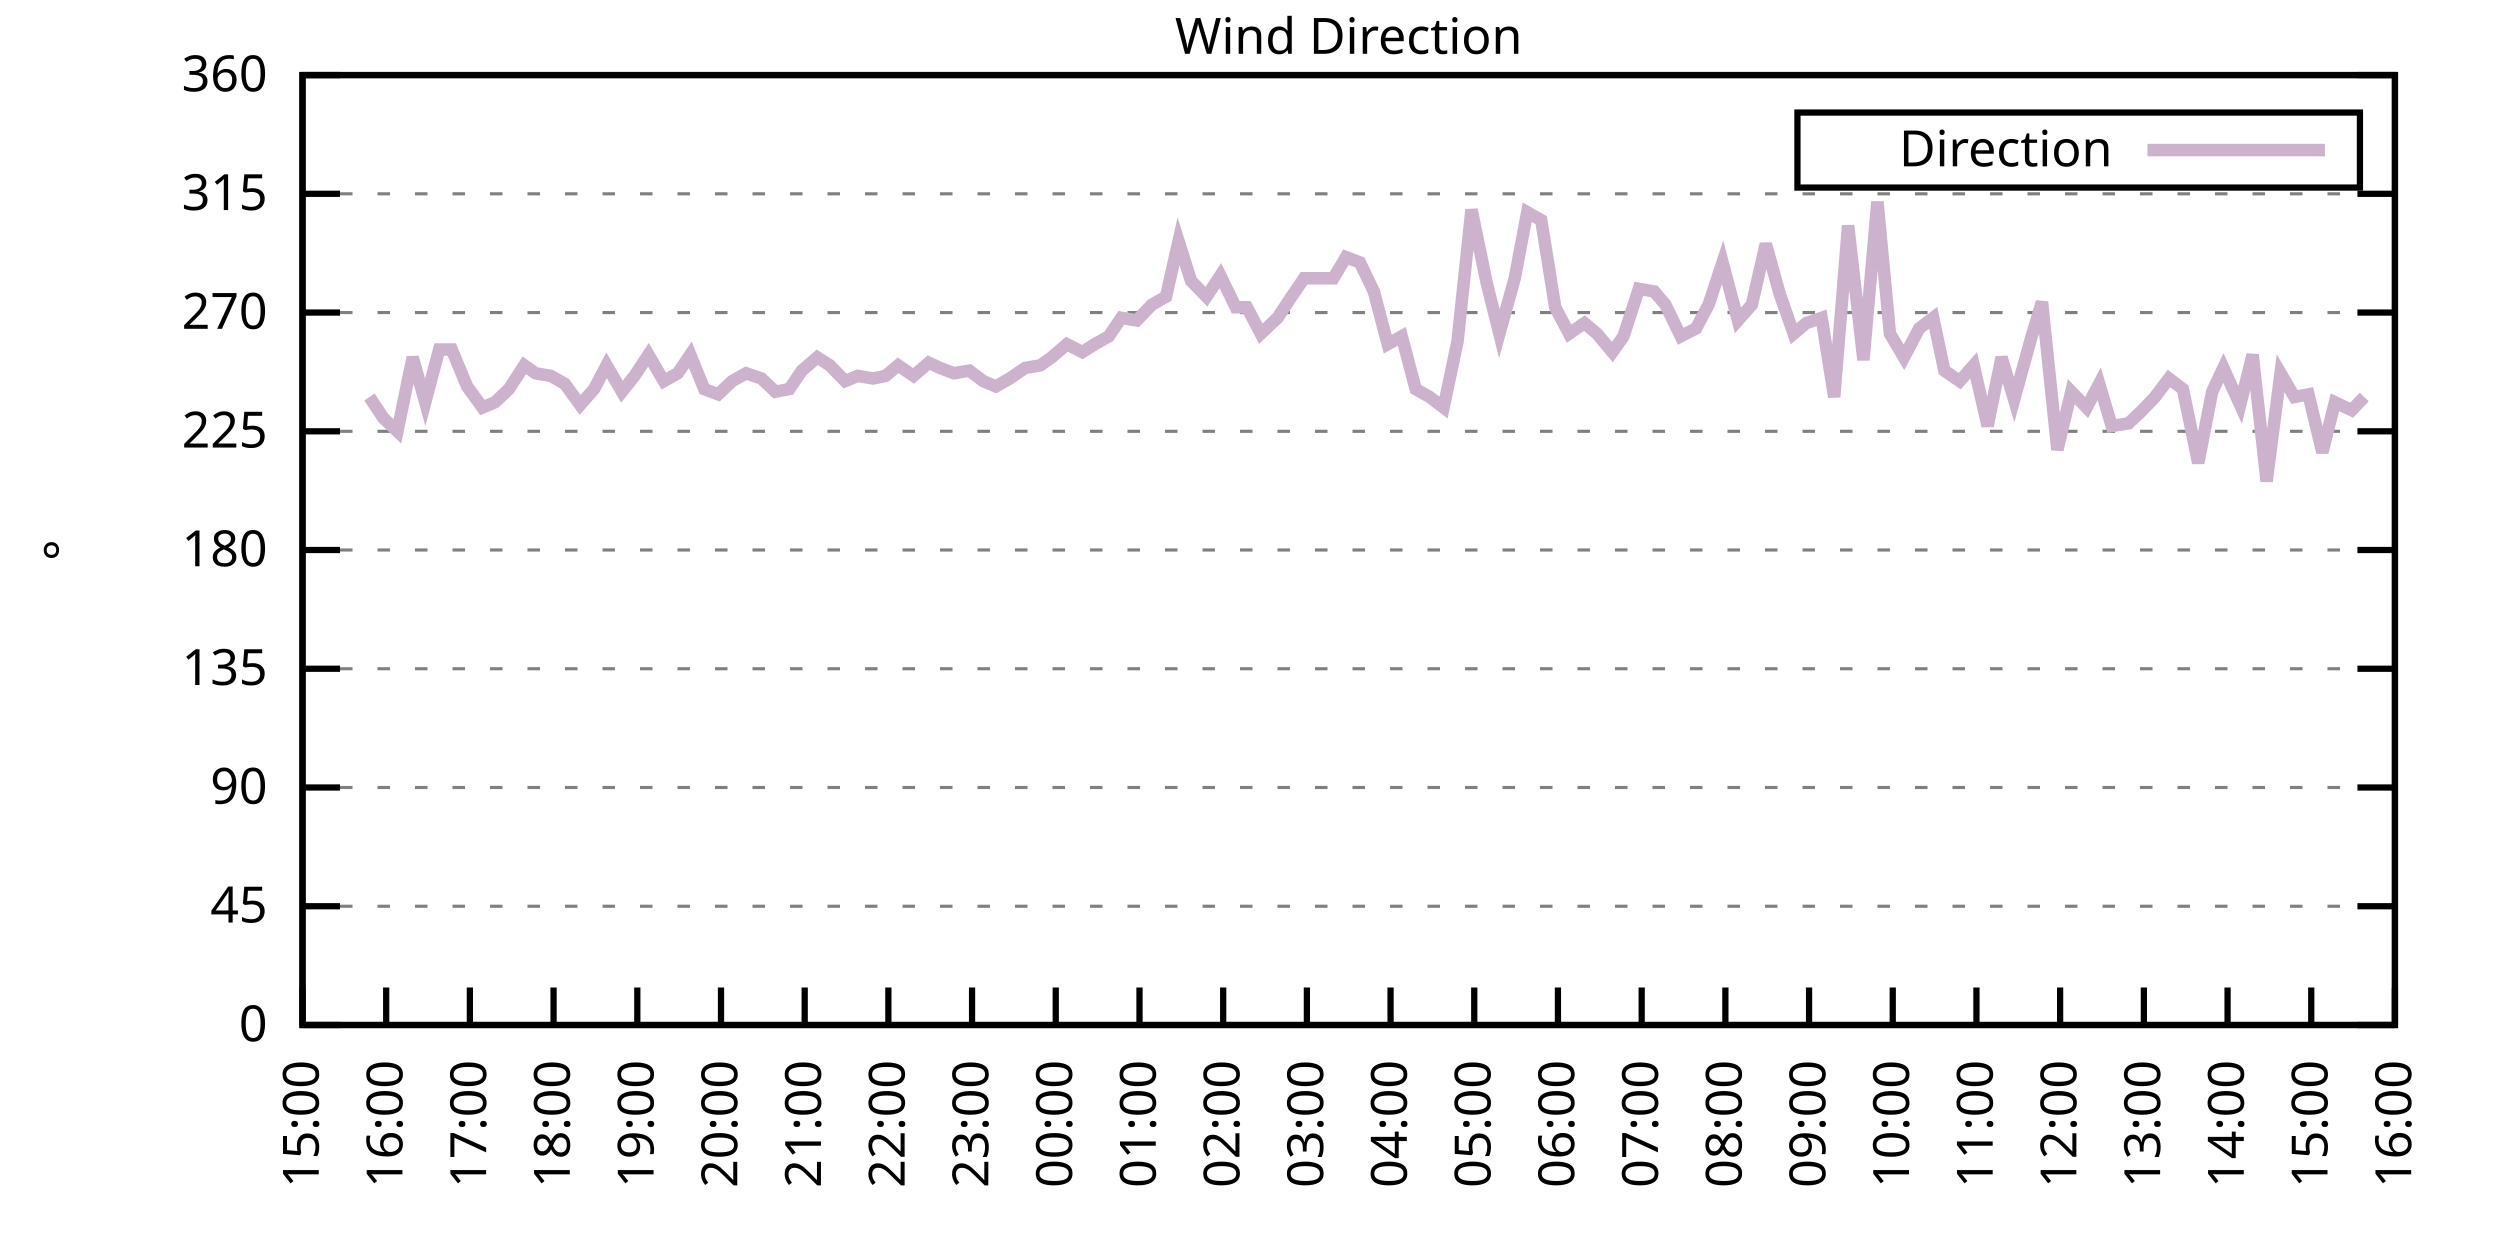
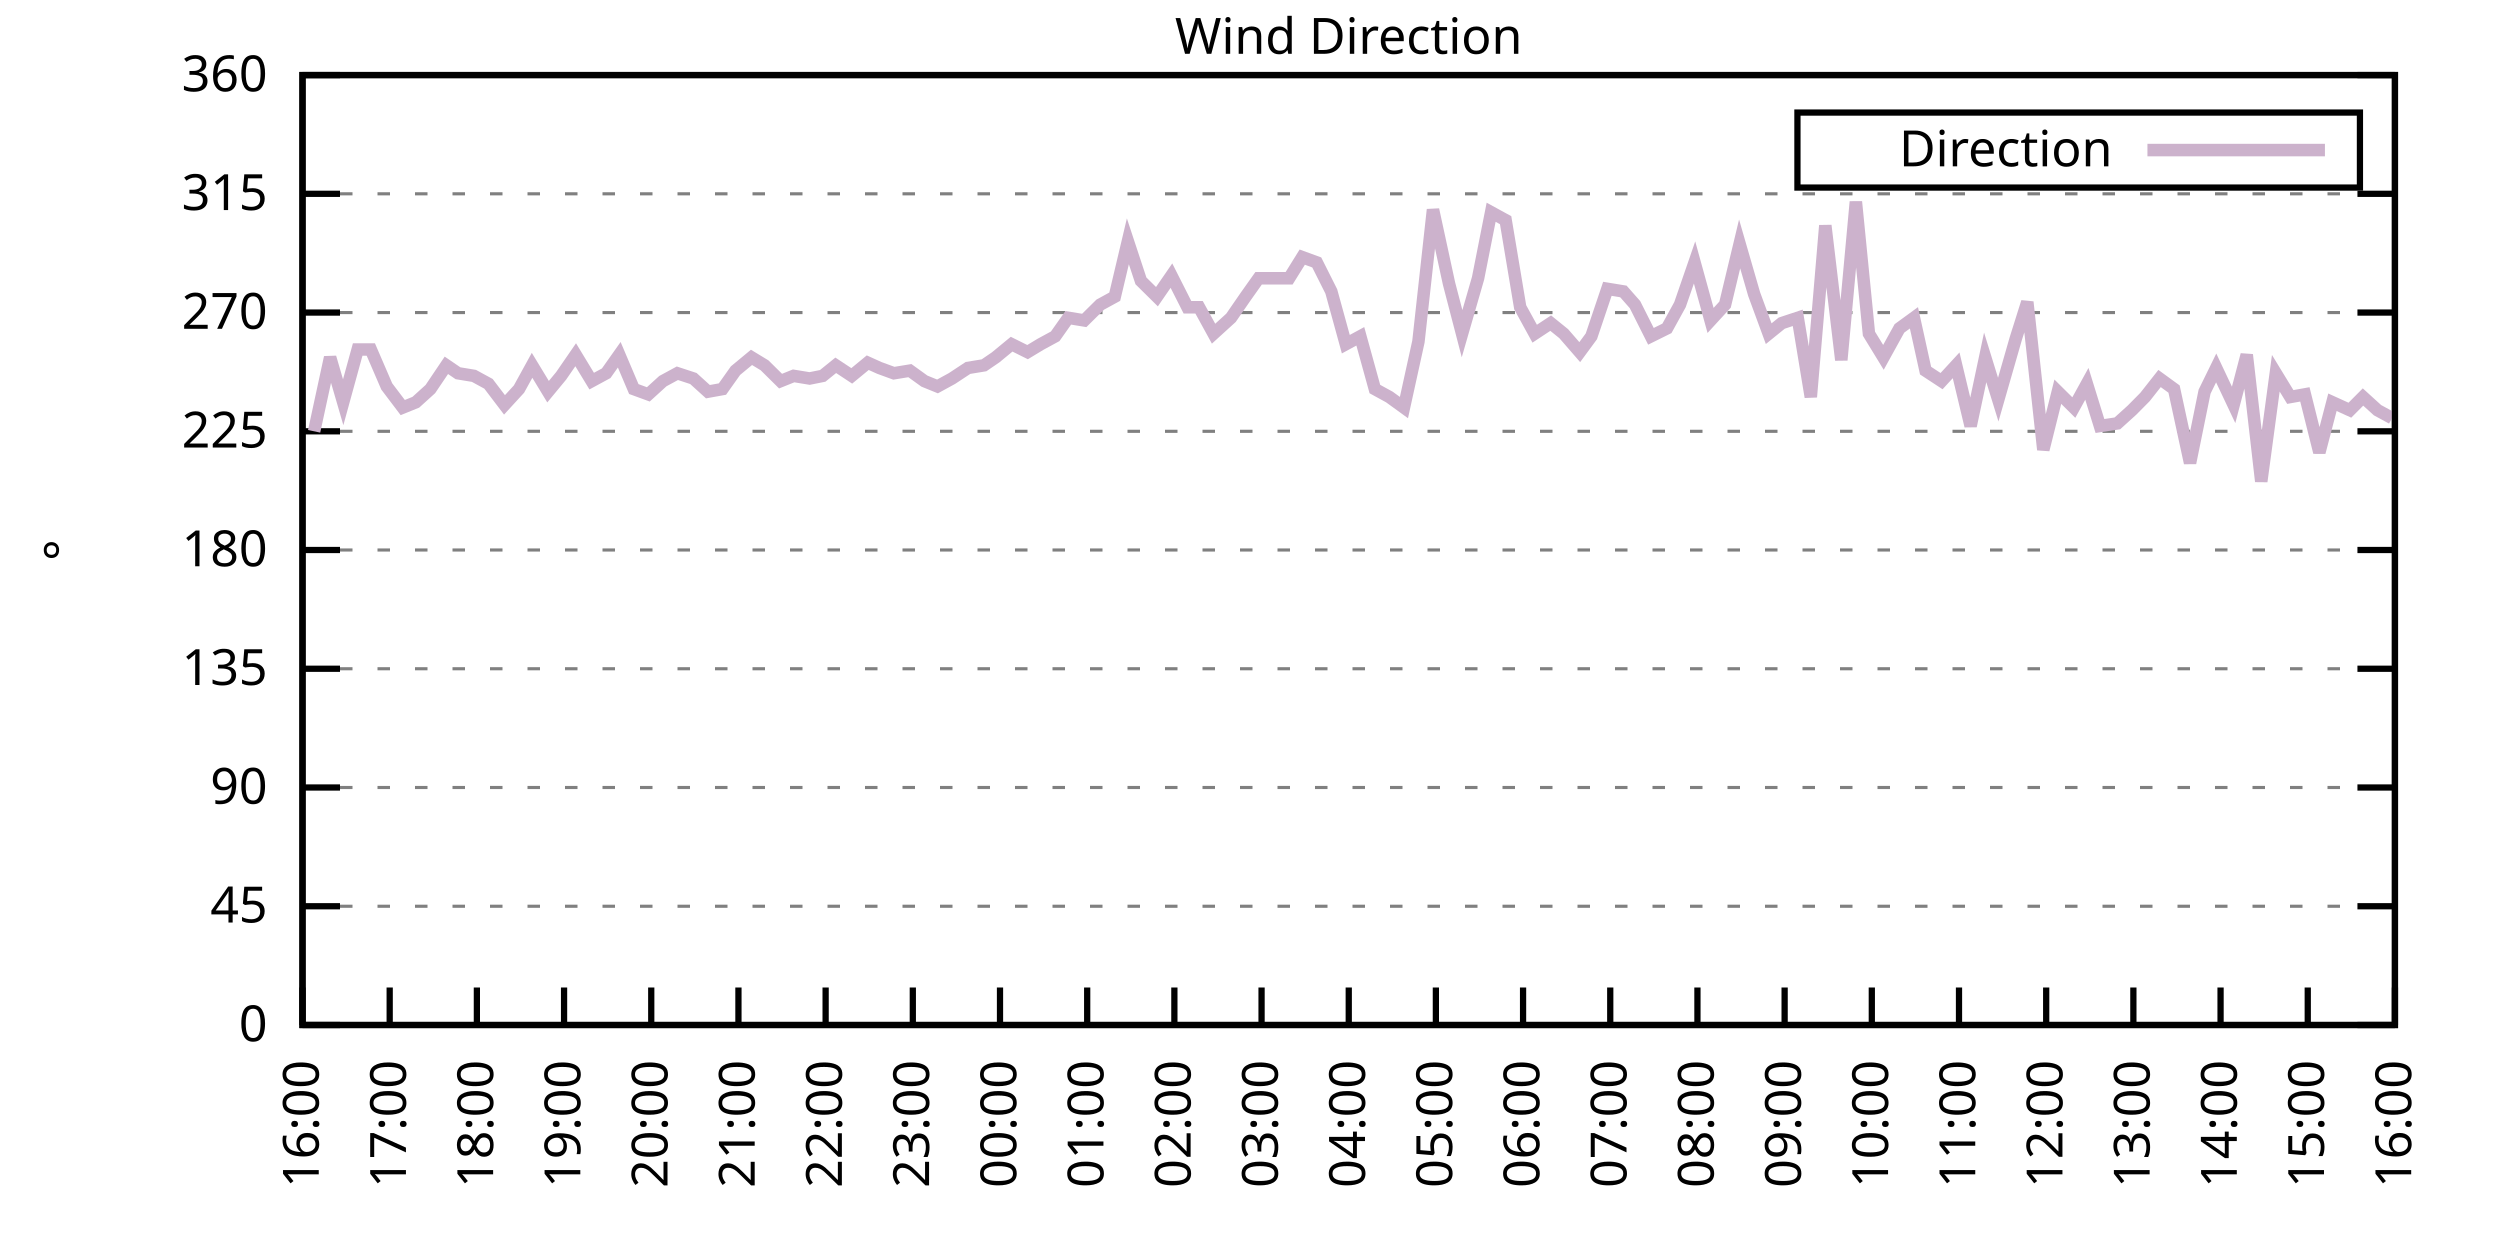
<svg xmlns="http://www.w3.org/2000/svg" xmlns:xlink="http://www.w3.org/1999/xlink" width="400" height="200" viewBox="0 0 400 200">
  <g id="gnuplot_canvas">
    <rect x="0" y="0" width="400" height="200" fill="none" />
    <defs>
      <circle id="gpDot" r="0.5" stroke-width="0.5" stroke="currentColor" />
      <path id="gpPt0" stroke-width="0.333" stroke="currentColor" d="M-1,0 h2 M0,-1 v2" />
      <path id="gpPt1" stroke-width="0.333" stroke="currentColor" d="M-1,-1 L1,1 M1,-1 L-1,1" />
      <path id="gpPt2" stroke-width="0.333" stroke="currentColor" d="M-1,0 L1,0 M0,-1 L0,1 M-1,-1 L1,1 M-1,1 L1,-1" />
      <rect id="gpPt3" stroke-width="0.333" stroke="currentColor" x="-1" y="-1" width="2" height="2" />
      <rect id="gpPt4" stroke-width="0.333" stroke="currentColor" fill="currentColor" x="-1" y="-1" width="2" height="2" />
      <circle id="gpPt5" stroke-width="0.333" stroke="currentColor" cx="0" cy="0" r="1" />
      <use xlink:href="#gpPt5" id="gpPt6" fill="currentColor" stroke="none" />
      <path id="gpPt7" stroke-width="0.333" stroke="currentColor" d="M0,-1.33 L-1.33,0.67 L1.33,0.67 z" />
      <use xlink:href="#gpPt7" id="gpPt8" fill="currentColor" stroke="none" />
      <use xlink:href="#gpPt7" id="gpPt9" stroke="currentColor" transform="rotate(180)" />
      <use xlink:href="#gpPt9" id="gpPt10" fill="currentColor" stroke="none" />
      <use xlink:href="#gpPt3" id="gpPt11" stroke="currentColor" transform="rotate(45)" />
      <use xlink:href="#gpPt11" id="gpPt12" fill="currentColor" stroke="none" />
      <path id="gpPt13" stroke-width="0.333" stroke="currentColor" d="M0,1.330 L1.265,0.411 L0.782,-1.067 L-0.782,-1.076 L-1.265,0.411 z" />
      <use xlink:href="#gpPt13" id="gpPt14" fill="currentColor" stroke="none" />
      <filter id="textbox" filterUnits="objectBoundingBox" x="0" y="0" height="1" width="1">
        <feFlood flood-color="white" flood-opacity="1" result="bgnd" />
        <feComposite in="SourceGraphic" in2="bgnd" operator="atop" />
      </filter>
      <filter id="greybox" filterUnits="objectBoundingBox" x="0" y="0" height="1" width="1">
        <feFlood flood-color="lightgrey" flood-opacity="1" result="grey" />
        <feComposite in="SourceGraphic" in2="grey" operator="atop" />
      </filter>
    </defs>
    <g fill="none" color="white" stroke="currentColor" stroke-width="1.00" stroke-linecap="butt" stroke-linejoin="miter">
</g>
    <g fill="none" color="black" stroke="currentColor" stroke-width="1.00" stroke-linecap="butt" stroke-linejoin="miter">
      <g stroke="none" shape-rendering="crispEdges">
        <polygon fill="rgb(255, 255, 255)" points="48.40,164.00 383.18,164.00 383.18,12.02 48.40,12.02 " />
      </g>
    </g>
    <g fill="none" color="black" stroke="currentColor" stroke-width="1.00" stroke-linecap="butt" stroke-linejoin="miter">
</g>
    <g fill="none" color="black" stroke="black" stroke-width="0.50" stroke-linecap="butt" stroke-linejoin="miter">
</g>
    <g fill="none" color="gray" stroke="currentColor" stroke-width="0.50" stroke-linecap="butt" stroke-linejoin="miter">
      <path stroke="gray" stroke-dasharray="2,4" class="gridline" d="M48.40,164.00 L383.19,164.00  " />
    </g>
    <g fill="none" color="gray" stroke="gray" stroke-width="1.00" stroke-linecap="butt" stroke-linejoin="miter">
</g>
    <g fill="none" color="black" stroke="currentColor" stroke-width="1.00" stroke-linecap="butt" stroke-linejoin="miter">
      <path stroke="black" d="M48.40,164.00 L54.40,164.00 M383.19,164.00 L377.19,164.00  " />
      <g transform="translate(42.80,166.60)" stroke="none" fill="black" font-family="Sans" font-size="8.00" text-anchor="end">
        <text>
          <tspan font-family="Sans"> 0</tspan>
        </text>
      </g>
    </g>
    <g fill="none" color="black" stroke="currentColor" stroke-width="1.00" stroke-linecap="butt" stroke-linejoin="miter">
</g>
    <g fill="none" color="black" stroke="black" stroke-width="0.50" stroke-linecap="butt" stroke-linejoin="miter">
</g>
    <g fill="none" color="gray" stroke="currentColor" stroke-width="0.50" stroke-linecap="butt" stroke-linejoin="miter">
      <path stroke="gray" stroke-dasharray="2,4" class="gridline" d="M48.40,145.00 L383.19,145.00  " />
    </g>
    <g fill="none" color="gray" stroke="gray" stroke-width="1.00" stroke-linecap="butt" stroke-linejoin="miter">
</g>
    <g fill="none" color="black" stroke="currentColor" stroke-width="1.00" stroke-linecap="butt" stroke-linejoin="miter">
      <path stroke="black" d="M48.40,145.00 L54.40,145.00 M383.19,145.00 L377.19,145.00  " />
      <g transform="translate(42.80,147.60)" stroke="none" fill="black" font-family="Sans" font-size="8.00" text-anchor="end">
        <text>
          <tspan font-family="Sans"> 45</tspan>
        </text>
      </g>
    </g>
    <g fill="none" color="black" stroke="currentColor" stroke-width="1.00" stroke-linecap="butt" stroke-linejoin="miter">
</g>
    <g fill="none" color="black" stroke="black" stroke-width="0.50" stroke-linecap="butt" stroke-linejoin="miter">
</g>
    <g fill="none" color="gray" stroke="currentColor" stroke-width="0.50" stroke-linecap="butt" stroke-linejoin="miter">
      <path stroke="gray" stroke-dasharray="2,4" class="gridline" d="M48.40,126.00 L383.19,126.00  " />
    </g>
    <g fill="none" color="gray" stroke="gray" stroke-width="1.00" stroke-linecap="butt" stroke-linejoin="miter">
</g>
    <g fill="none" color="black" stroke="currentColor" stroke-width="1.00" stroke-linecap="butt" stroke-linejoin="miter">
      <path stroke="black" d="M48.40,126.00 L54.40,126.00 M383.19,126.00 L377.19,126.00  " />
      <g transform="translate(42.80,128.60)" stroke="none" fill="black" font-family="Sans" font-size="8.00" text-anchor="end">
        <text>
          <tspan font-family="Sans"> 90</tspan>
        </text>
      </g>
    </g>
    <g fill="none" color="black" stroke="currentColor" stroke-width="1.00" stroke-linecap="butt" stroke-linejoin="miter">
</g>
    <g fill="none" color="black" stroke="black" stroke-width="0.50" stroke-linecap="butt" stroke-linejoin="miter">
</g>
    <g fill="none" color="gray" stroke="currentColor" stroke-width="0.50" stroke-linecap="butt" stroke-linejoin="miter">
      <path stroke="gray" stroke-dasharray="2,4" class="gridline" d="M48.40,107.00 L383.19,107.00  " />
    </g>
    <g fill="none" color="gray" stroke="gray" stroke-width="1.00" stroke-linecap="butt" stroke-linejoin="miter">
</g>
    <g fill="none" color="black" stroke="currentColor" stroke-width="1.00" stroke-linecap="butt" stroke-linejoin="miter">
      <path stroke="black" d="M48.40,107.00 L54.40,107.00 M383.19,107.00 L377.19,107.00  " />
      <g transform="translate(42.80,109.60)" stroke="none" fill="black" font-family="Sans" font-size="8.00" text-anchor="end">
        <text>
          <tspan font-family="Sans"> 135</tspan>
        </text>
      </g>
    </g>
    <g fill="none" color="black" stroke="currentColor" stroke-width="1.00" stroke-linecap="butt" stroke-linejoin="miter">
</g>
    <g fill="none" color="black" stroke="black" stroke-width="0.50" stroke-linecap="butt" stroke-linejoin="miter">
</g>
    <g fill="none" color="gray" stroke="currentColor" stroke-width="0.50" stroke-linecap="butt" stroke-linejoin="miter">
      <path stroke="gray" stroke-dasharray="2,4" class="gridline" d="M48.40,88.00 L383.19,88.00  " />
    </g>
    <g fill="none" color="gray" stroke="gray" stroke-width="1.00" stroke-linecap="butt" stroke-linejoin="miter">
</g>
    <g fill="none" color="black" stroke="currentColor" stroke-width="1.00" stroke-linecap="butt" stroke-linejoin="miter">
      <path stroke="black" d="M48.40,88.00 L54.40,88.00 M383.19,88.00 L377.19,88.00  " />
      <g transform="translate(42.80,90.60)" stroke="none" fill="black" font-family="Sans" font-size="8.00" text-anchor="end">
        <text>
          <tspan font-family="Sans"> 180</tspan>
        </text>
      </g>
    </g>
    <g fill="none" color="black" stroke="currentColor" stroke-width="1.00" stroke-linecap="butt" stroke-linejoin="miter">
</g>
    <g fill="none" color="black" stroke="black" stroke-width="0.50" stroke-linecap="butt" stroke-linejoin="miter">
</g>
    <g fill="none" color="gray" stroke="currentColor" stroke-width="0.50" stroke-linecap="butt" stroke-linejoin="miter">
      <path stroke="gray" stroke-dasharray="2,4" class="gridline" d="M48.40,69.01 L383.19,69.01  " />
    </g>
    <g fill="none" color="gray" stroke="gray" stroke-width="1.00" stroke-linecap="butt" stroke-linejoin="miter">
</g>
    <g fill="none" color="black" stroke="currentColor" stroke-width="1.00" stroke-linecap="butt" stroke-linejoin="miter">
      <path stroke="black" d="M48.40,69.01 L54.40,69.01 M383.19,69.01 L377.19,69.01  " />
      <g transform="translate(42.80,71.61)" stroke="none" fill="black" font-family="Sans" font-size="8.00" text-anchor="end">
        <text>
          <tspan font-family="Sans"> 225</tspan>
        </text>
      </g>
    </g>
    <g fill="none" color="black" stroke="currentColor" stroke-width="1.00" stroke-linecap="butt" stroke-linejoin="miter">
</g>
    <g fill="none" color="black" stroke="black" stroke-width="0.50" stroke-linecap="butt" stroke-linejoin="miter">
</g>
    <g fill="none" color="gray" stroke="currentColor" stroke-width="0.50" stroke-linecap="butt" stroke-linejoin="miter">
      <path stroke="gray" stroke-dasharray="2,4" class="gridline" d="M48.40,50.01 L383.19,50.01  " />
    </g>
    <g fill="none" color="gray" stroke="gray" stroke-width="1.00" stroke-linecap="butt" stroke-linejoin="miter">
</g>
    <g fill="none" color="black" stroke="currentColor" stroke-width="1.00" stroke-linecap="butt" stroke-linejoin="miter">
      <path stroke="black" d="M48.40,50.01 L54.40,50.01 M383.19,50.01 L377.19,50.01  " />
      <g transform="translate(42.80,52.61)" stroke="none" fill="black" font-family="Sans" font-size="8.00" text-anchor="end">
        <text>
          <tspan font-family="Sans"> 270</tspan>
        </text>
      </g>
    </g>
    <g fill="none" color="black" stroke="currentColor" stroke-width="1.00" stroke-linecap="butt" stroke-linejoin="miter">
</g>
    <g fill="none" color="black" stroke="black" stroke-width="0.50" stroke-linecap="butt" stroke-linejoin="miter">
</g>
    <g fill="none" color="gray" stroke="currentColor" stroke-width="0.50" stroke-linecap="butt" stroke-linejoin="miter">
      <path stroke="gray" stroke-dasharray="2,4" class="gridline" d="M48.40,31.01 L383.19,31.01  " />
    </g>
    <g fill="none" color="gray" stroke="gray" stroke-width="1.00" stroke-linecap="butt" stroke-linejoin="miter">
</g>
    <g fill="none" color="black" stroke="currentColor" stroke-width="1.00" stroke-linecap="butt" stroke-linejoin="miter">
      <path stroke="black" d="M48.40,31.01 L54.40,31.01 M383.19,31.01 L377.19,31.01  " />
      <g transform="translate(42.80,33.61)" stroke="none" fill="black" font-family="Sans" font-size="8.00" text-anchor="end">
        <text>
          <tspan font-family="Sans"> 315</tspan>
        </text>
      </g>
    </g>
    <g fill="none" color="black" stroke="currentColor" stroke-width="1.00" stroke-linecap="butt" stroke-linejoin="miter">
</g>
    <g fill="none" color="black" stroke="black" stroke-width="0.50" stroke-linecap="butt" stroke-linejoin="miter">
</g>
    <g fill="none" color="gray" stroke="currentColor" stroke-width="0.50" stroke-linecap="butt" stroke-linejoin="miter">
      <path stroke="gray" stroke-dasharray="2,4" class="gridline" d="M48.40,12.01 L383.19,12.01  " />
    </g>
    <g fill="none" color="gray" stroke="gray" stroke-width="1.00" stroke-linecap="butt" stroke-linejoin="miter">
</g>
    <g fill="none" color="black" stroke="currentColor" stroke-width="1.00" stroke-linecap="butt" stroke-linejoin="miter">
      <path stroke="black" d="M48.40,12.01 L54.40,12.01 M383.19,12.01 L377.19,12.01  " />
      <g transform="translate(42.80,14.61)" stroke="none" fill="black" font-family="Sans" font-size="8.00" text-anchor="end">
        <text>
          <tspan font-family="Sans"> 360</tspan>
        </text>
      </g>
    </g>
    <g fill="none" color="black" stroke="currentColor" stroke-width="1.00" stroke-linecap="butt" stroke-linejoin="miter">
      <path stroke="black" d="M48.40,164.00 L48.40,158.00  " />
      <g transform="translate(51.00,169.60) rotate(270.00)" stroke="none" fill="black" font-family="Sans" font-size="8.00" text-anchor="end">
        <text>
-           <tspan font-family="Sans">15:00</tspan>
-         </text>
-       </g>
-     </g>
-     <g fill="none" color="black" stroke="currentColor" stroke-width="1.00" stroke-linecap="butt" stroke-linejoin="miter">
-       <path stroke="black" d="M61.79,164.00 L61.79,158.00  " />
-       <g transform="translate(64.39,169.60) rotate(270.00)" stroke="none" fill="black" font-family="Sans" font-size="8.00" text-anchor="end">
-         <text>
          <tspan font-family="Sans">16:00</tspan>
        </text>
      </g>
    </g>
    <g fill="none" color="black" stroke="currentColor" stroke-width="1.00" stroke-linecap="butt" stroke-linejoin="miter">
-       <path stroke="black" d="M75.18,164.00 L75.18,158.00  " />
-       <g transform="translate(77.78,169.60) rotate(270.00)" stroke="none" fill="black" font-family="Sans" font-size="8.00" text-anchor="end">
+       <path stroke="black" d="M62.35,164.00 L62.35,158.00  " />
+       <g transform="translate(64.95,169.60) rotate(270.00)" stroke="none" fill="black" font-family="Sans" font-size="8.00" text-anchor="end">
        <text>
          <tspan font-family="Sans">17:00</tspan>
        </text>
      </g>
    </g>
    <g fill="none" color="black" stroke="currentColor" stroke-width="1.00" stroke-linecap="butt" stroke-linejoin="miter">
-       <path stroke="black" d="M88.57,164.00 L88.57,158.00  " />
-       <g transform="translate(91.17,169.60) rotate(270.00)" stroke="none" fill="black" font-family="Sans" font-size="8.00" text-anchor="end">
+       <path stroke="black" d="M76.30,164.00 L76.30,158.00  " />
+       <g transform="translate(78.90,169.60) rotate(270.00)" stroke="none" fill="black" font-family="Sans" font-size="8.00" text-anchor="end">
        <text>
          <tspan font-family="Sans">18:00</tspan>
        </text>
      </g>
    </g>
    <g fill="none" color="black" stroke="currentColor" stroke-width="1.00" stroke-linecap="butt" stroke-linejoin="miter">
-       <path stroke="black" d="M101.97,164.00 L101.97,158.00  " />
-       <g transform="translate(104.57,169.60) rotate(270.00)" stroke="none" fill="black" font-family="Sans" font-size="8.00" text-anchor="end">
+       <path stroke="black" d="M90.25,164.00 L90.25,158.00  " />
+       <g transform="translate(92.85,169.60) rotate(270.00)" stroke="none" fill="black" font-family="Sans" font-size="8.00" text-anchor="end">
        <text>
          <tspan font-family="Sans">19:00</tspan>
        </text>
      </g>
    </g>
    <g fill="none" color="black" stroke="currentColor" stroke-width="1.00" stroke-linecap="butt" stroke-linejoin="miter">
-       <path stroke="black" d="M115.36,164.00 L115.36,158.00  " />
-       <g transform="translate(117.96,169.60) rotate(270.00)" stroke="none" fill="black" font-family="Sans" font-size="8.00" text-anchor="end">
+       <path stroke="black" d="M104.20,164.00 L104.20,158.00  " />
+       <g transform="translate(106.80,169.60) rotate(270.00)" stroke="none" fill="black" font-family="Sans" font-size="8.00" text-anchor="end">
        <text>
          <tspan font-family="Sans">20:00</tspan>
        </text>
      </g>
    </g>
    <g fill="none" color="black" stroke="currentColor" stroke-width="1.00" stroke-linecap="butt" stroke-linejoin="miter">
-       <path stroke="black" d="M128.75,164.00 L128.75,158.00  " />
-       <g transform="translate(131.35,169.60) rotate(270.00)" stroke="none" fill="black" font-family="Sans" font-size="8.00" text-anchor="end">
+       <path stroke="black" d="M118.15,164.00 L118.15,158.00  " />
+       <g transform="translate(120.75,169.60) rotate(270.00)" stroke="none" fill="black" font-family="Sans" font-size="8.00" text-anchor="end">
        <text>
          <tspan font-family="Sans">21:00</tspan>
        </text>
      </g>
    </g>
    <g fill="none" color="black" stroke="currentColor" stroke-width="1.00" stroke-linecap="butt" stroke-linejoin="miter">
-       <path stroke="black" d="M142.14,164.00 L142.14,158.00  " />
-       <g transform="translate(144.74,169.60) rotate(270.00)" stroke="none" fill="black" font-family="Sans" font-size="8.00" text-anchor="end">
+       <path stroke="black" d="M132.10,164.00 L132.10,158.00  " />
+       <g transform="translate(134.70,169.60) rotate(270.00)" stroke="none" fill="black" font-family="Sans" font-size="8.00" text-anchor="end">
        <text>
          <tspan font-family="Sans">22:00</tspan>
        </text>
      </g>
    </g>
    <g fill="none" color="black" stroke="currentColor" stroke-width="1.00" stroke-linecap="butt" stroke-linejoin="miter">
-       <path stroke="black" d="M155.53,164.00 L155.53,158.00  " />
-       <g transform="translate(158.13,169.60) rotate(270.00)" stroke="none" fill="black" font-family="Sans" font-size="8.00" text-anchor="end">
+       <path stroke="black" d="M146.05,164.00 L146.05,158.00  " />
+       <g transform="translate(148.65,169.60) rotate(270.00)" stroke="none" fill="black" font-family="Sans" font-size="8.00" text-anchor="end">
        <text>
          <tspan font-family="Sans">23:00</tspan>
        </text>
      </g>
    </g>
    <g fill="none" color="black" stroke="currentColor" stroke-width="1.00" stroke-linecap="butt" stroke-linejoin="miter">
-       <path stroke="black" d="M168.92,164.00 L168.92,158.00  " />
-       <g transform="translate(171.52,169.60) rotate(270.00)" stroke="none" fill="black" font-family="Sans" font-size="8.00" text-anchor="end">
+       <path stroke="black" d="M160.00,164.00 L160.00,158.00  " />
+       <g transform="translate(162.60,169.60) rotate(270.00)" stroke="none" fill="black" font-family="Sans" font-size="8.00" text-anchor="end">
        <text>
          <tspan font-family="Sans">00:00</tspan>
        </text>
      </g>
    </g>
    <g fill="none" color="black" stroke="currentColor" stroke-width="1.00" stroke-linecap="butt" stroke-linejoin="miter">
-       <path stroke="black" d="M182.32,164.00 L182.32,158.00  " />
-       <g transform="translate(184.92,169.60) rotate(270.00)" stroke="none" fill="black" font-family="Sans" font-size="8.00" text-anchor="end">
+       <path stroke="black" d="M173.95,164.00 L173.95,158.00  " />
+       <g transform="translate(176.55,169.60) rotate(270.00)" stroke="none" fill="black" font-family="Sans" font-size="8.00" text-anchor="end">
        <text>
          <tspan font-family="Sans">01:00</tspan>
        </text>
      </g>
    </g>
    <g fill="none" color="black" stroke="currentColor" stroke-width="1.00" stroke-linecap="butt" stroke-linejoin="miter">
-       <path stroke="black" d="M195.71,164.00 L195.71,158.00  " />
-       <g transform="translate(198.31,169.60) rotate(270.00)" stroke="none" fill="black" font-family="Sans" font-size="8.00" text-anchor="end">
+       <path stroke="black" d="M187.90,164.00 L187.90,158.00  " />
+       <g transform="translate(190.50,169.60) rotate(270.00)" stroke="none" fill="black" font-family="Sans" font-size="8.00" text-anchor="end">
        <text>
          <tspan font-family="Sans">02:00</tspan>
        </text>
      </g>
    </g>
    <g fill="none" color="black" stroke="currentColor" stroke-width="1.00" stroke-linecap="butt" stroke-linejoin="miter">
-       <path stroke="black" d="M209.10,164.00 L209.10,158.00  " />
-       <g transform="translate(211.70,169.60) rotate(270.00)" stroke="none" fill="black" font-family="Sans" font-size="8.00" text-anchor="end">
+       <path stroke="black" d="M201.85,164.00 L201.85,158.00  " />
+       <g transform="translate(204.45,169.60) rotate(270.00)" stroke="none" fill="black" font-family="Sans" font-size="8.00" text-anchor="end">
        <text>
          <tspan font-family="Sans">03:00</tspan>
        </text>
      </g>
    </g>
    <g fill="none" color="black" stroke="currentColor" stroke-width="1.00" stroke-linecap="butt" stroke-linejoin="miter">
-       <path stroke="black" d="M222.49,164.00 L222.49,158.00  " />
-       <g transform="translate(225.09,169.60) rotate(270.00)" stroke="none" fill="black" font-family="Sans" font-size="8.00" text-anchor="end">
+       <path stroke="black" d="M215.80,164.00 L215.80,158.00  " />
+       <g transform="translate(218.40,169.60) rotate(270.00)" stroke="none" fill="black" font-family="Sans" font-size="8.00" text-anchor="end">
        <text>
          <tspan font-family="Sans">04:00</tspan>
        </text>
      </g>
    </g>
    <g fill="none" color="black" stroke="currentColor" stroke-width="1.00" stroke-linecap="butt" stroke-linejoin="miter">
-       <path stroke="black" d="M235.88,164.00 L235.88,158.00  " />
-       <g transform="translate(238.48,169.60) rotate(270.00)" stroke="none" fill="black" font-family="Sans" font-size="8.00" text-anchor="end">
+       <path stroke="black" d="M229.74,164.00 L229.74,158.00  " />
+       <g transform="translate(232.34,169.60) rotate(270.00)" stroke="none" fill="black" font-family="Sans" font-size="8.00" text-anchor="end">
        <text>
          <tspan font-family="Sans">05:00</tspan>
        </text>
      </g>
    </g>
    <g fill="none" color="black" stroke="currentColor" stroke-width="1.00" stroke-linecap="butt" stroke-linejoin="miter">
-       <path stroke="black" d="M249.27,164.00 L249.27,158.00  " />
-       <g transform="translate(251.87,169.60) rotate(270.00)" stroke="none" fill="black" font-family="Sans" font-size="8.00" text-anchor="end">
+       <path stroke="black" d="M243.69,164.00 L243.69,158.00  " />
+       <g transform="translate(246.29,169.60) rotate(270.00)" stroke="none" fill="black" font-family="Sans" font-size="8.00" text-anchor="end">
        <text>
          <tspan font-family="Sans">06:00</tspan>
        </text>
      </g>
    </g>
    <g fill="none" color="black" stroke="currentColor" stroke-width="1.00" stroke-linecap="butt" stroke-linejoin="miter">
-       <path stroke="black" d="M262.67,164.00 L262.67,158.00  " />
-       <g transform="translate(265.27,169.60) rotate(270.00)" stroke="none" fill="black" font-family="Sans" font-size="8.00" text-anchor="end">
+       <path stroke="black" d="M257.64,164.00 L257.64,158.00  " />
+       <g transform="translate(260.24,169.60) rotate(270.00)" stroke="none" fill="black" font-family="Sans" font-size="8.00" text-anchor="end">
        <text>
          <tspan font-family="Sans">07:00</tspan>
        </text>
      </g>
    </g>
    <g fill="none" color="black" stroke="currentColor" stroke-width="1.00" stroke-linecap="butt" stroke-linejoin="miter">
-       <path stroke="black" d="M276.06,164.00 L276.06,158.00  " />
-       <g transform="translate(278.66,169.60) rotate(270.00)" stroke="none" fill="black" font-family="Sans" font-size="8.00" text-anchor="end">
+       <path stroke="black" d="M271.59,164.00 L271.59,158.00  " />
+       <g transform="translate(274.19,169.60) rotate(270.00)" stroke="none" fill="black" font-family="Sans" font-size="8.00" text-anchor="end">
        <text>
          <tspan font-family="Sans">08:00</tspan>
        </text>
      </g>
    </g>
    <g fill="none" color="black" stroke="currentColor" stroke-width="1.00" stroke-linecap="butt" stroke-linejoin="miter">
-       <path stroke="black" d="M289.45,164.00 L289.45,158.00  " />
-       <g transform="translate(292.05,169.60) rotate(270.00)" stroke="none" fill="black" font-family="Sans" font-size="8.00" text-anchor="end">
+       <path stroke="black" d="M285.54,164.00 L285.54,158.00  " />
+       <g transform="translate(288.14,169.60) rotate(270.00)" stroke="none" fill="black" font-family="Sans" font-size="8.00" text-anchor="end">
        <text>
          <tspan font-family="Sans">09:00</tspan>
        </text>
      </g>
    </g>
    <g fill="none" color="black" stroke="currentColor" stroke-width="1.00" stroke-linecap="butt" stroke-linejoin="miter">
-       <path stroke="black" d="M302.84,164.00 L302.84,158.00  " />
-       <g transform="translate(305.44,169.60) rotate(270.00)" stroke="none" fill="black" font-family="Sans" font-size="8.00" text-anchor="end">
+       <path stroke="black" d="M299.49,164.00 L299.49,158.00  " />
+       <g transform="translate(302.09,169.60) rotate(270.00)" stroke="none" fill="black" font-family="Sans" font-size="8.00" text-anchor="end">
        <text>
          <tspan font-family="Sans">10:00</tspan>
        </text>
      </g>
    </g>
    <g fill="none" color="black" stroke="currentColor" stroke-width="1.00" stroke-linecap="butt" stroke-linejoin="miter">
-       <path stroke="black" d="M316.23,164.00 L316.23,158.00  " />
-       <g transform="translate(318.83,169.60) rotate(270.00)" stroke="none" fill="black" font-family="Sans" font-size="8.00" text-anchor="end">
+       <path stroke="black" d="M313.44,164.00 L313.44,158.00  " />
+       <g transform="translate(316.04,169.60) rotate(270.00)" stroke="none" fill="black" font-family="Sans" font-size="8.00" text-anchor="end">
        <text>
          <tspan font-family="Sans">11:00</tspan>
        </text>
      </g>
    </g>
    <g fill="none" color="black" stroke="currentColor" stroke-width="1.00" stroke-linecap="butt" stroke-linejoin="miter">
-       <path stroke="black" d="M329.62,164.00 L329.62,158.00  " />
-       <g transform="translate(332.22,169.60) rotate(270.00)" stroke="none" fill="black" font-family="Sans" font-size="8.00" text-anchor="end">
+       <path stroke="black" d="M327.39,164.00 L327.39,158.00  " />
+       <g transform="translate(329.99,169.60) rotate(270.00)" stroke="none" fill="black" font-family="Sans" font-size="8.00" text-anchor="end">
        <text>
          <tspan font-family="Sans">12:00</tspan>
        </text>
      </g>
    </g>
    <g fill="none" color="black" stroke="currentColor" stroke-width="1.00" stroke-linecap="butt" stroke-linejoin="miter">
-       <path stroke="black" d="M343.02,164.00 L343.02,158.00  " />
-       <g transform="translate(345.62,169.60) rotate(270.00)" stroke="none" fill="black" font-family="Sans" font-size="8.00" text-anchor="end">
+       <path stroke="black" d="M341.34,164.00 L341.34,158.00  " />
+       <g transform="translate(343.94,169.60) rotate(270.00)" stroke="none" fill="black" font-family="Sans" font-size="8.00" text-anchor="end">
        <text>
          <tspan font-family="Sans">13:00</tspan>
        </text>
      </g>
    </g>
    <g fill="none" color="black" stroke="currentColor" stroke-width="1.00" stroke-linecap="butt" stroke-linejoin="miter">
-       <path stroke="black" d="M356.41,164.00 L356.41,158.00  " />
-       <g transform="translate(359.01,169.60) rotate(270.00)" stroke="none" fill="black" font-family="Sans" font-size="8.00" text-anchor="end">
+       <path stroke="black" d="M355.29,164.00 L355.29,158.00  " />
+       <g transform="translate(357.89,169.60) rotate(270.00)" stroke="none" fill="black" font-family="Sans" font-size="8.00" text-anchor="end">
        <text>
          <tspan font-family="Sans">14:00</tspan>
        </text>
      </g>
    </g>
    <g fill="none" color="black" stroke="currentColor" stroke-width="1.00" stroke-linecap="butt" stroke-linejoin="miter">
-       <path stroke="black" d="M369.80,164.00 L369.80,158.00  " />
-       <g transform="translate(372.40,169.60) rotate(270.00)" stroke="none" fill="black" font-family="Sans" font-size="8.00" text-anchor="end">
+       <path stroke="black" d="M369.24,164.00 L369.24,158.00  " />
+       <g transform="translate(371.84,169.60) rotate(270.00)" stroke="none" fill="black" font-family="Sans" font-size="8.00" text-anchor="end">
        <text>
          <tspan font-family="Sans">15:00</tspan>
        </text>
      </g>
    </g>
    <g fill="none" color="black" stroke="currentColor" stroke-width="1.00" stroke-linecap="butt" stroke-linejoin="miter">
      <path stroke="black" d="M383.19,164.00 L383.19,158.00  " />
      <g transform="translate(385.79,169.60) rotate(270.00)" stroke="none" fill="black" font-family="Sans" font-size="8.00" text-anchor="end">
        <text>
          <tspan font-family="Sans">16:00</tspan>
        </text>
      </g>
    </g>
    <g fill="none" color="black" stroke="currentColor" stroke-width="1.00" stroke-linecap="butt" stroke-linejoin="miter">
</g>
    <g fill="none" color="black" stroke="currentColor" stroke-width="1.00" stroke-linecap="butt" stroke-linejoin="miter">
      <path stroke="black" d="M48.40,12.01 L48.40,164.00 L383.19,164.00 L383.19,12.01 L48.40,12.01 Z  " />
    </g>
    <g fill="none" color="black" stroke="currentColor" stroke-width="1.00" stroke-linecap="butt" stroke-linejoin="miter">
</g>
    <g fill="none" color="black" stroke="currentColor" stroke-width="1.00" stroke-linecap="butt" stroke-linejoin="miter">
      <path stroke="black" d="M287.59,30.01 L287.59,18.01 L377.59,18.01 L377.59,30.01 L287.59,30.01 Z  " />
    </g>
    <g id="Wind_direction_plot_1">
      <g fill="none" color="white" stroke="black" stroke-width="2.00" stroke-linecap="butt" stroke-linejoin="miter">
</g>
      <g fill="none" color="black" stroke="currentColor" stroke-width="2.00" stroke-linecap="butt" stroke-linejoin="miter">
        <g transform="translate(337.99,26.61)" stroke="none" fill="black" font-family="Sans" font-size="8.00" text-anchor="end">
          <text>
            <tspan font-family="Sans">Direction</tspan>
          </text>
        </g>
      </g>
      <g fill="none" color="black" stroke="currentColor" stroke-width="2.00" stroke-linecap="butt" stroke-linejoin="miter">
-         <path stroke="rgb(204, 178, 204)" d="M343.59,24.01 L371.99,24.01 M59.11,63.52 L61.35,66.90 L63.58,69.01 L66.03,57.18 L68.04,64.36 L70.27,55.92   L72.28,55.92 L74.74,61.83 L77.19,65.21 L79.20,64.36 L81.43,62.25 L83.89,58.45 L85.67,59.72 L88.13,60.14   L90.36,61.41 L92.82,64.78 L95.05,62.25 L97.06,58.45 L99.51,62.67 L101.52,60.14 L103.75,56.76 L106.21,60.98   L108.44,59.72 L110.45,56.76 L112.68,62.25 L114.91,63.10 L117.14,60.98 L119.38,59.72 L121.83,60.56 L124.06,62.67   L126.29,62.25 L128.30,59.30 L130.76,57.18 L132.77,58.45 L135.22,60.98 L137.23,60.14 L139.69,60.56 L141.69,60.14   L143.70,58.45 L146.16,60.14 L148.61,58.03 L150.40,58.87 L152.63,59.72 L155.09,59.30 L157.32,60.98 L159.33,61.83   L161.56,60.56 L164.01,58.87 L166.47,58.45 L168.25,57.18 L170.71,55.07 L173.17,56.34 L175.17,55.07 L177.41,53.81   L179.41,50.85 L181.87,51.27 L184.32,48.74 L186.56,47.47 L188.57,38.61 L190.57,44.94 L193.03,47.47 L195.26,44.10   L197.72,49.16 L199.50,49.16 L201.73,53.39 L204.41,50.85 L206.64,47.47 L208.65,44.52 L211.11,44.52 L213.34,44.52   L215.35,41.14 L217.58,41.99 L219.81,46.63 L222.04,55.07 L224.28,53.81 L226.51,62.25 L228.74,63.52 L230.97,65.21   L233.20,54.65 L235.44,33.54 L237.89,45.36 L239.90,53.39 L242.36,44.52 L244.36,33.96 L246.60,35.23 L248.83,49.16   L251.06,53.39 L253.51,51.70 L255.52,53.39 L257.98,56.34 L259.76,53.81 L262.22,46.21 L264.67,46.63 L266.46,48.74   L268.92,53.81 L271.37,52.54 L273.38,48.74 L275.61,41.99 L278.07,51.27 L280.30,48.74 L282.53,39.03 L284.76,47.05   L286.99,53.39 L289.00,51.70 L291.46,50.85 L293.47,63.52 L295.70,36.08 L298.15,57.61 L300.39,32.28 L302.39,53.39   L304.63,57.18 L307.08,52.54 L309.31,50.85 L311.10,59.30 L313.55,60.98 L315.79,58.45 L318.02,68.16 L320.25,57.18   L322.26,63.94 L324.94,54.23 L326.72,48.32 L329.18,71.96 L331.41,62.67 L333.86,65.21 L335.87,61.41 L337.88,68.16   L340.56,67.74 L342.79,65.63 L344.80,63.52 L347.03,60.56 L349.26,62.25 L351.72,74.07 L353.95,62.67 L355.74,58.87   L358.42,64.78 L360.42,56.76 L362.66,77.03 L364.89,59.72 L367.12,63.52 L369.35,63.10 L371.58,72.38 L373.59,64.36   L376.27,65.63 L378.28,63.52  " />
+         <path stroke="rgb(204, 178, 204)" d="M343.59,24.01 L371.99,24.01 M50.26,69.01 L52.82,57.18 L54.91,64.36 L57.23,55.92 L59.33,55.92 L61.88,61.83   L64.44,65.21 L66.53,64.36 L68.86,62.25 L71.42,58.45 L73.28,59.72 L75.83,60.14 L78.16,61.41 L80.72,64.78   L83.04,62.25 L85.13,58.45 L87.69,62.67 L89.78,60.14 L92.11,56.76 L94.67,60.98 L96.99,59.72 L99.08,56.76   L101.41,62.25 L103.73,63.10 L106.06,60.98 L108.38,59.72 L110.94,60.56 L113.27,62.67 L115.59,62.25 L117.68,59.30   L120.24,57.18 L122.33,58.45 L124.89,60.98 L126.98,60.14 L129.54,60.56 L131.63,60.14 L133.72,58.45 L136.28,60.14   L138.84,58.03 L140.70,58.87 L143.02,59.72 L145.58,59.30 L147.91,60.98 L150.00,61.83 L152.32,60.56 L154.88,58.87   L157.44,58.45 L159.30,57.18 L161.86,55.07 L164.41,56.34 L166.51,55.07 L168.83,53.81 L170.92,50.85 L173.48,51.27   L176.04,48.74 L178.36,47.47 L180.46,38.61 L182.55,44.94 L185.11,47.47 L187.43,44.10 L189.99,49.16 L191.85,49.16   L194.17,53.39 L196.96,50.85 L199.29,47.47 L201.38,44.52 L203.94,44.52 L206.26,44.52 L208.36,41.14 L210.68,41.99   L213.01,46.63 L215.33,55.07 L217.65,53.81 L219.98,62.25 L222.30,63.52 L224.63,65.21 L226.95,54.65 L229.28,33.54   L231.84,45.36 L233.93,53.39 L236.49,44.52 L238.58,33.96 L240.90,35.23 L243.23,49.16 L245.55,53.39 L248.11,51.70   L250.20,53.39 L252.76,56.34 L254.62,53.81 L257.18,46.21 L259.74,46.63 L261.60,48.74 L264.15,53.81 L266.71,52.54   L268.80,48.74 L271.13,41.99 L273.69,51.27 L276.01,48.74 L278.34,39.03 L280.66,47.05 L282.99,53.39 L285.08,51.70   L287.64,50.85 L289.73,63.52 L292.05,36.08 L294.61,57.61 L296.94,32.28 L299.03,53.39 L301.35,57.18 L303.91,52.54   L306.23,50.85 L308.09,59.30 L310.65,60.98 L312.98,58.45 L315.30,68.16 L317.63,57.18 L319.72,63.94 L322.51,54.23   L324.37,48.32 L326.93,71.96 L329.25,62.67 L331.81,65.21 L333.90,61.41 L335.99,68.16 L338.78,67.74 L341.11,65.63   L343.20,63.52 L345.53,60.56 L347.85,62.25 L350.41,74.07 L352.73,62.67 L354.59,58.87 L357.38,64.78 L359.48,56.76   L361.80,77.03 L364.13,59.72 L366.45,63.52 L368.78,63.10 L371.10,72.38 L373.19,64.36 L375.98,65.63 L378.08,63.52   L380.40,65.63 L382.73,66.90  " />
      </g>
    </g>
    <g fill="none" color="black" stroke="currentColor" stroke-width="2.00" stroke-linecap="butt" stroke-linejoin="miter">
</g>
    <g fill="none" color="black" stroke="black" stroke-width="1.00" stroke-linecap="butt" stroke-linejoin="miter">
</g>
    <g fill="none" color="black" stroke="currentColor" stroke-width="1.00" stroke-linecap="butt" stroke-linejoin="miter">
      <path stroke="black" d="M48.40,12.01 L48.40,164.00 L383.19,164.00 L383.19,12.01 L48.40,12.01 Z  " />
      <g transform="translate(12.80,88.01) rotate(270.00)" stroke="none" fill="black" font-family="Sans" font-size="8.00" text-anchor="middle">
        <text>
          <tspan font-family="Sans">°</tspan>
        </text>
      </g>
    </g>
    <g fill="none" color="black" stroke="currentColor" stroke-width="1.00" stroke-linecap="butt" stroke-linejoin="miter">
</g>
    <g fill="none" color="black" stroke="currentColor" stroke-width="1.00" stroke-linecap="butt" stroke-linejoin="miter">
      <g transform="translate(215.79,8.61)" stroke="none" fill="black" font-family="Sans" font-size="8.00" text-anchor="middle">
        <text>
          <tspan font-family="Sans">Wind Direction</tspan>
        </text>
      </g>
    </g>
    <g fill="none" color="black" stroke="currentColor" stroke-width="1.00" stroke-linecap="butt" stroke-linejoin="miter">
</g>
  </g>
</svg>
